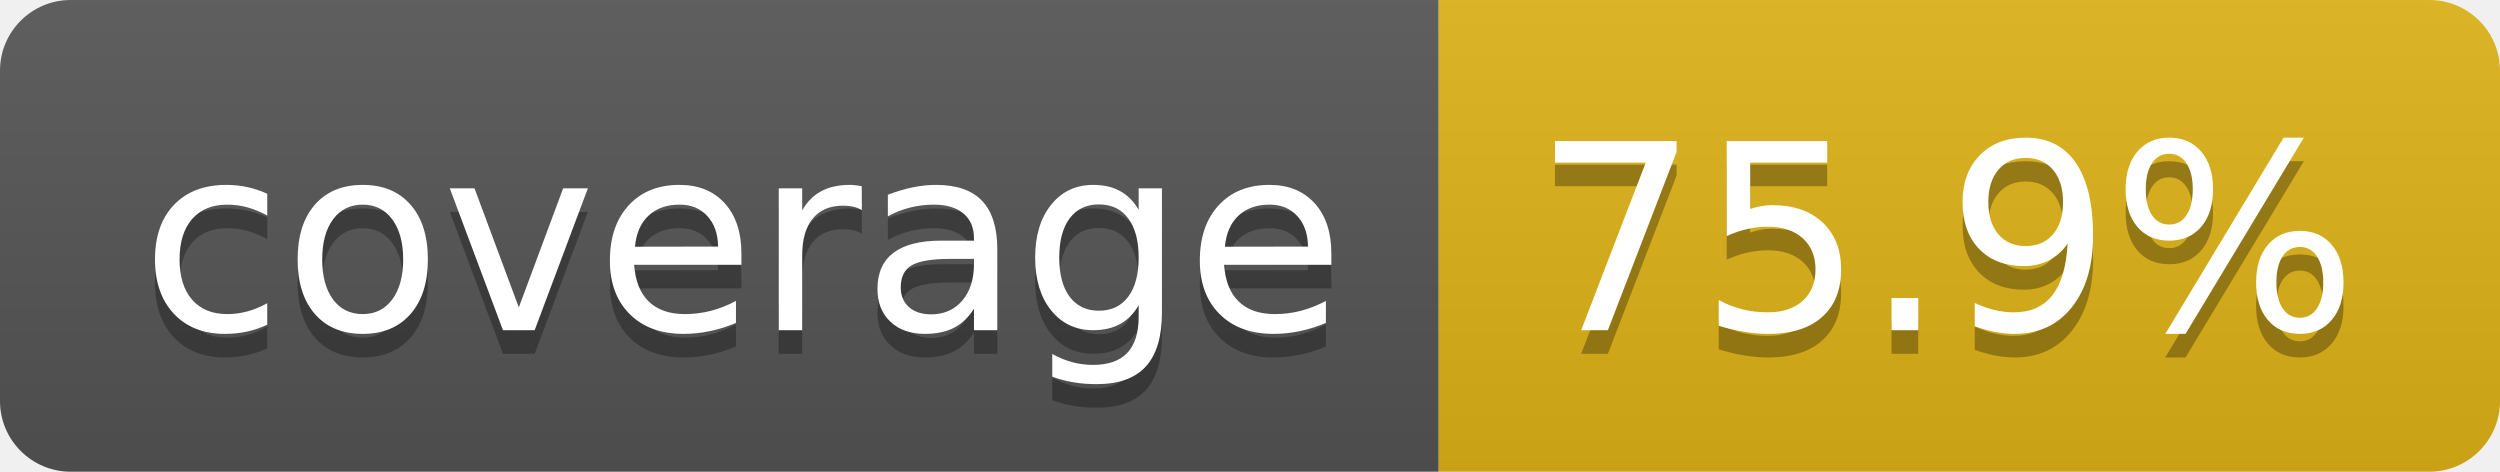
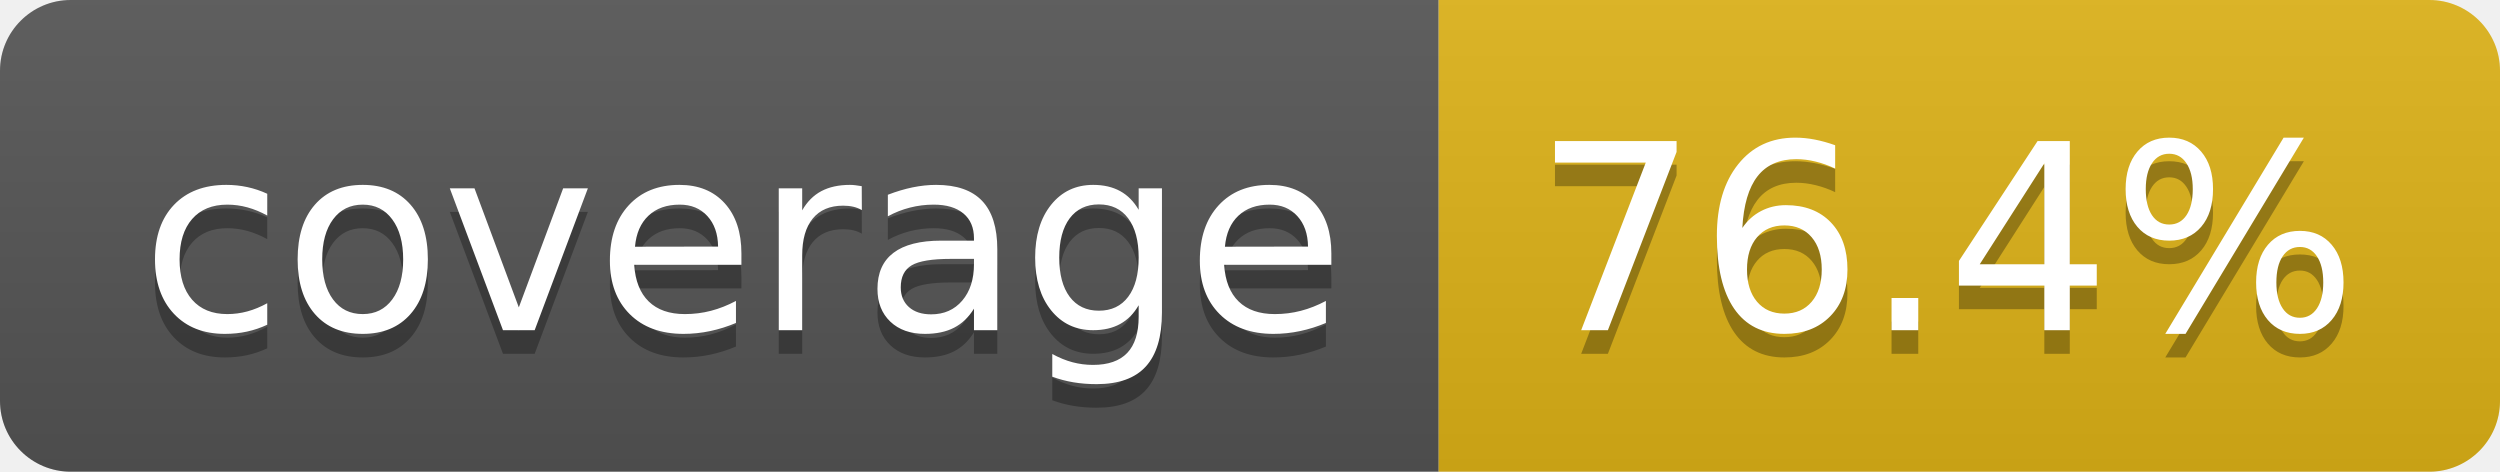
- <svg xmlns="http://www.w3.org/2000/svg" width="106" height="20" role="img" aria-label="coverage: 75.9%">
+ <svg xmlns="http://www.w3.org/2000/svg" width="106" height="20" role="img" aria-label="coverage: 76.4%">
  <linearGradient id="s" x2="0" y2="100%">
    <stop offset="0" stop-color="#bbb" stop-opacity=".1" />
    <stop offset="1" stop-opacity=".1" />
  </linearGradient>
  <clipPath id="r">
    <rect width="106" height="20" rx="3" fill="#fff" />
  </clipPath>
  <g clip-path="url(#r)">
    <rect width="61" height="20" fill="#555" />
    <rect x="61" width="45" height="20" fill="#dfb317" />
    <rect width="106" height="20" fill="url(#s)" />
  </g>
  <g fill="#fff" text-anchor="middle" font-family="Verdana,Geneva,DejaVu Sans,sans-serif" text-rendering="geometricPrecision" font-size="110">
    <text aria-hidden="true" x="315" y="150" fill="#010101" fill-opacity=".3" transform="scale(.1)" textLength="510">coverage</text>
    <text x="315" y="140" transform="scale(.1)" fill="#fff" textLength="510">coverage</text>
-     <text aria-hidden="true" x="825" y="150" fill="#010101" fill-opacity=".3" transform="scale(.1)" textLength="350">75.9%</text>
-     <text x="825" y="140" transform="scale(.1)" fill="#fff" textLength="350">75.9%</text>
+     <text aria-hidden="true" x="825" y="150" fill="#010101" fill-opacity=".3" transform="scale(.1)" textLength="350">76.4%</text>
+     <text x="825" y="140" transform="scale(.1)" fill="#fff" textLength="350">76.4%</text>
  </g>
</svg>
